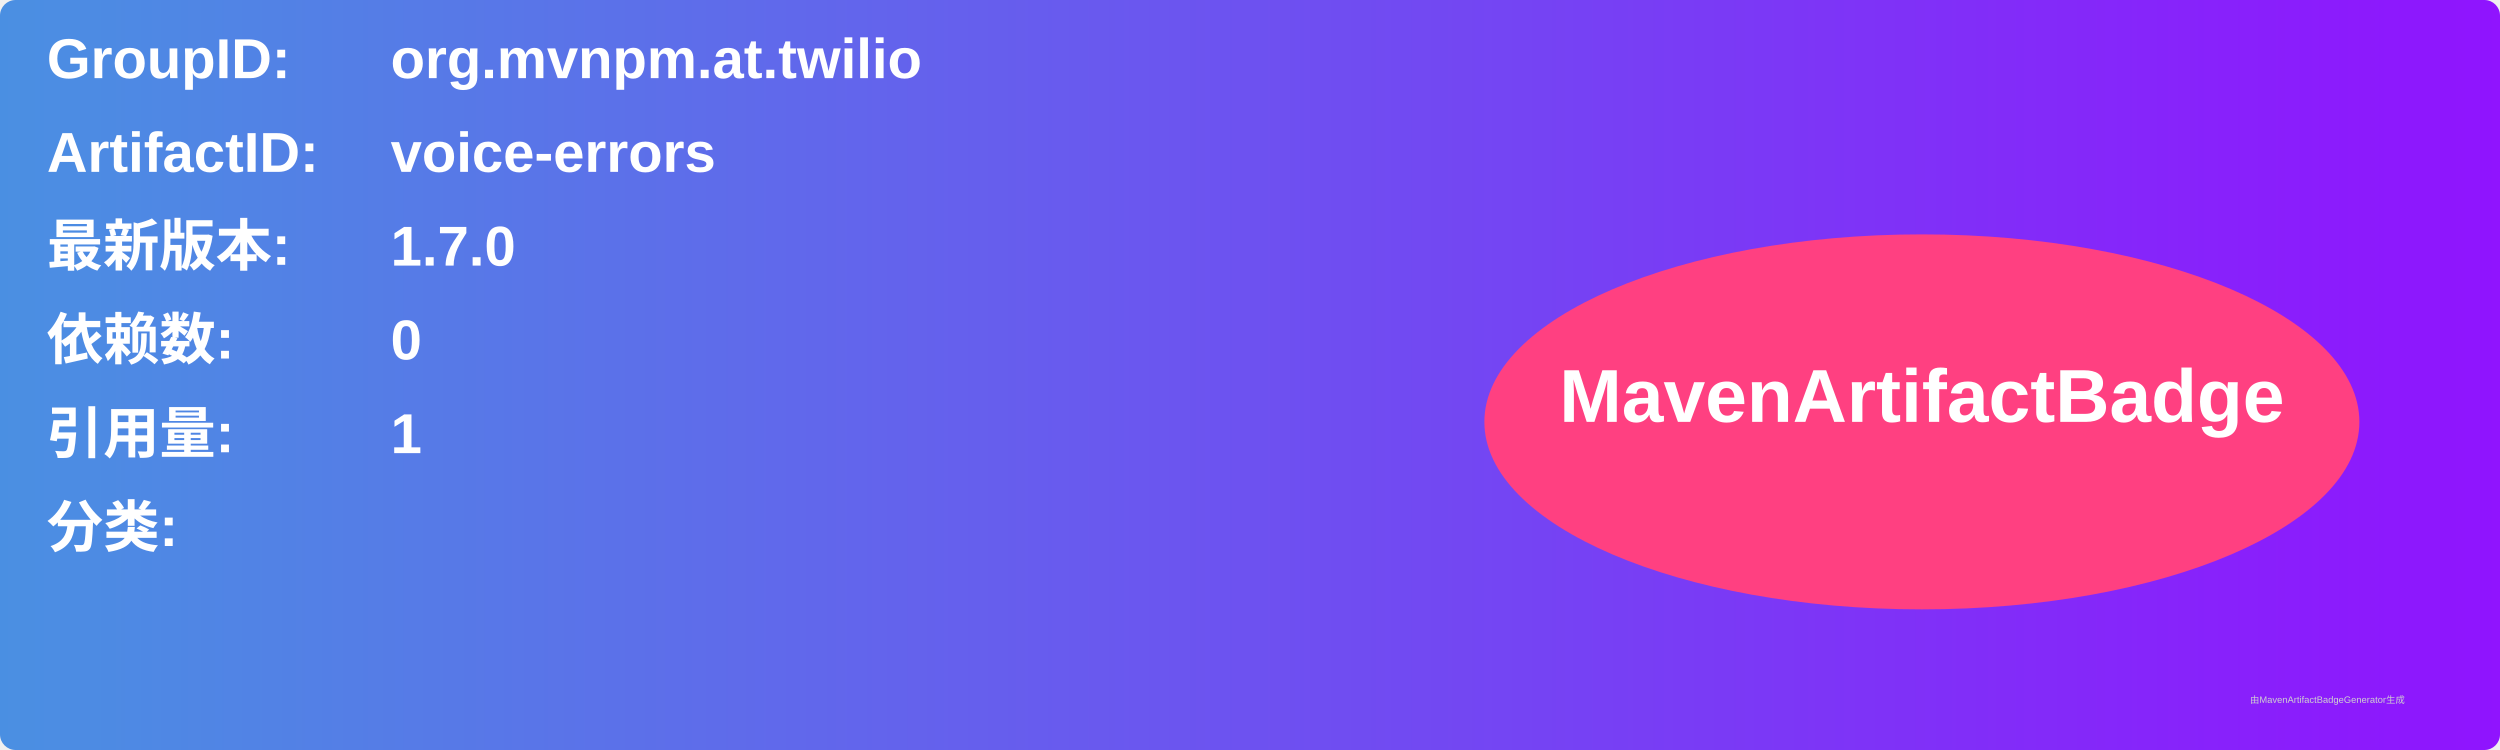
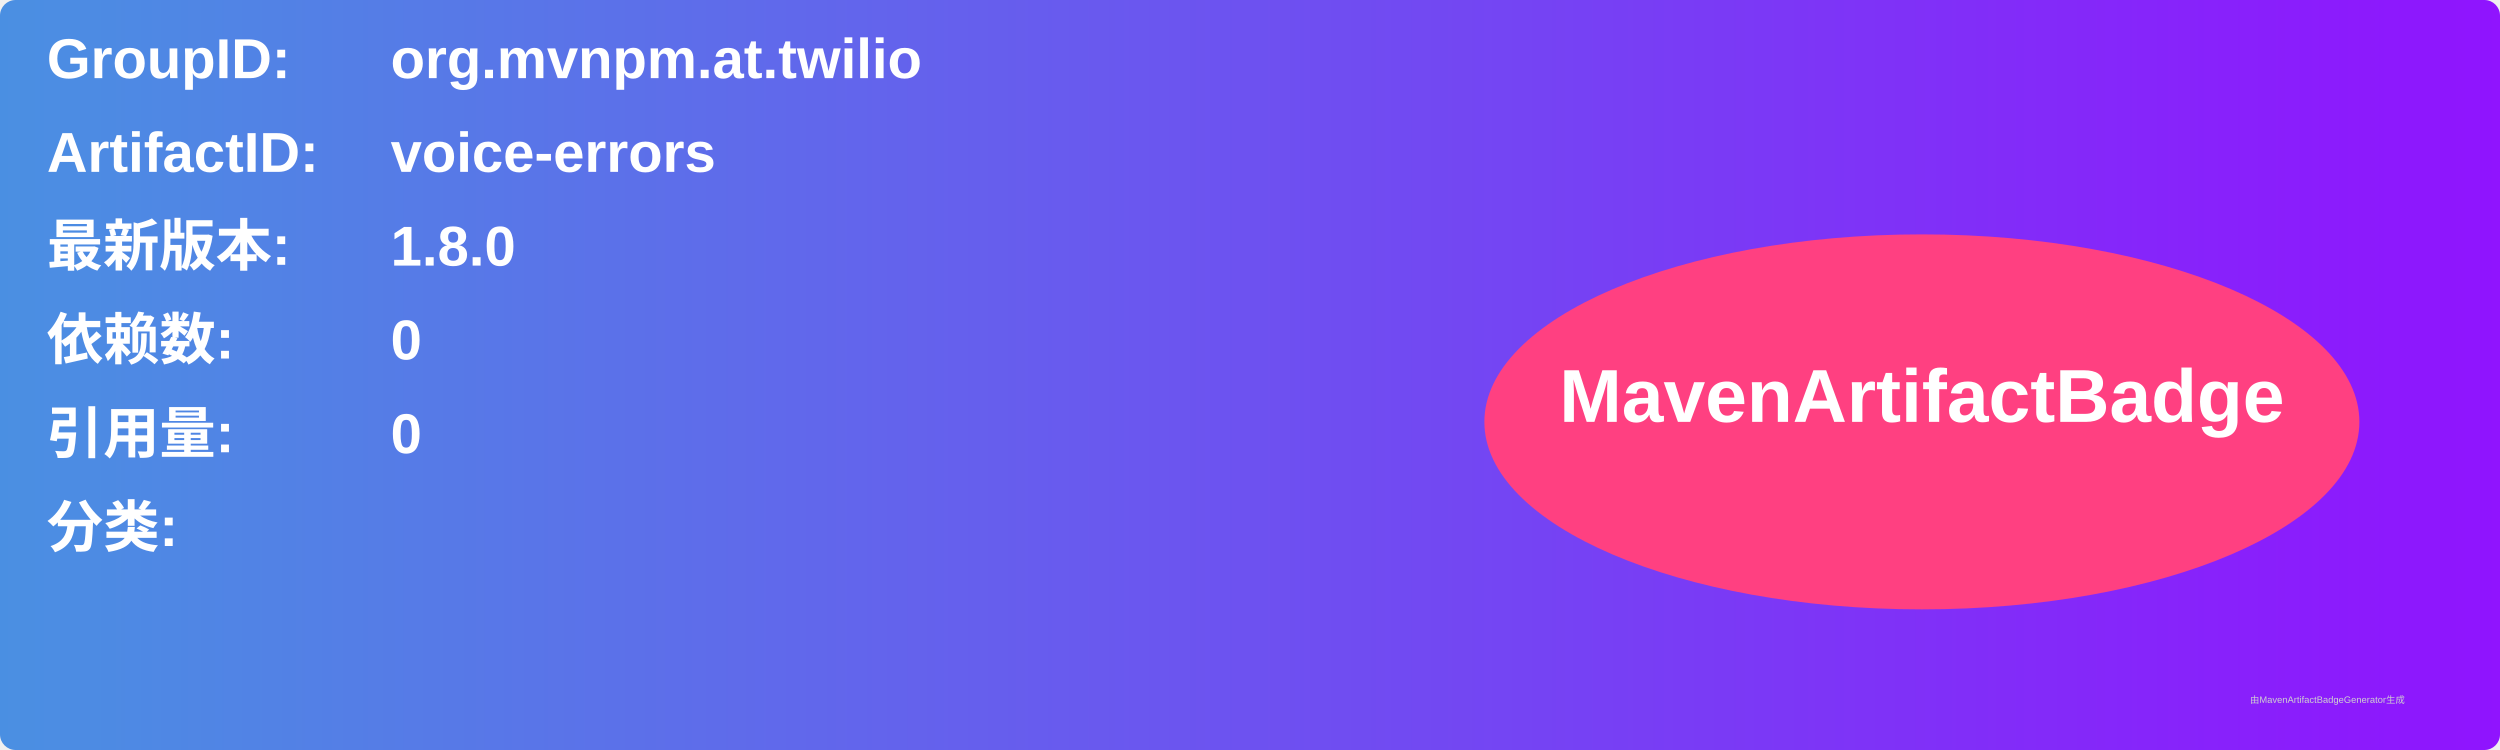
<svg xmlns="http://www.w3.org/2000/svg" width="800" height="240" viewBox="0 0 800 240">
  <linearGradient id="grad" x1="0%" y1="0%" x2="100%" y2="0%">
    <stop offset="0%" stop-color="#4a90e2" />
    <stop offset="100%" stop-color="#9013fe" />
  </linearGradient>
  <rect width="100%" height="100%" rx="5" ry="5" fill="url(#grad)" />
  <g transform="translate(15, 15)">
    <text x="0" y="10" font-family="Arial" font-size="18" fill="white" font-weight="bold" width="260">GroupID:</text>
    <text x="110" y="10" font-family="Arial" font-size="18" fill="white" font-weight="bold" width="460">org.mvnpm.at.twilio</text>
    <text x="0" y="40" font-family="Arial" font-size="18" fill="white" font-weight="bold" width="260">ArtifactID:</text>
    <text x="110" y="40" font-family="Arial" font-size="18" fill="white" font-weight="bold" width="460">voice-errors</text>
    <text x="0" y="70" font-family="Arial" font-size="18" fill="white" font-weight="bold">最新版本:</text>
    <text x="110" y="70" font-family="Arial" font-size="18" fill="white" font-weight="bold">
-       <tspan font-weight="bold">1.7.0</tspan>
+       <tspan font-weight="bold">1.8.0</tspan>
    </text>
    <text x="0" y="100" font-family="Arial" font-size="18" fill="white" font-weight="bold">依赖数: </text>
    <text x="110" y="100" font-family="Arial" font-size="18" fill="white">
      <tspan font-weight="bold">0</tspan>
    </text>
    <text x="0" y="130" font-family="Arial" font-size="18" fill="white" font-weight="bold">引用量: </text>
    <text x="110" y="130" font-family="Arial" font-size="18" fill="white">
-       <tspan font-weight="bold">1</tspan>
+       <tspan font-weight="bold">0</tspan>
    </text>
    <text x="0" y="160" font-family="Arial" font-size="18" fill="white" font-weight="bold">分类:</text>
    <text x="10" y="190" font-family="Arial" font-size="10" fill="white">
      <tspan font-weight="bold" />
    </text>
    <ellipse cx="600" cy="120" rx="140" ry="60" fill="#ff4081" />
    <text x="600" y="120" text-anchor="middle" font-family="Arial" font-size="24" fill="white" font-weight="bold">MavenArtifactBadge</text>
  </g>
  <text x="720" y="225" font-family="Arial" font-size="3" fill="#d0d0d0">由MavenArtifactBadgeGenerator生成</text>
</svg>
